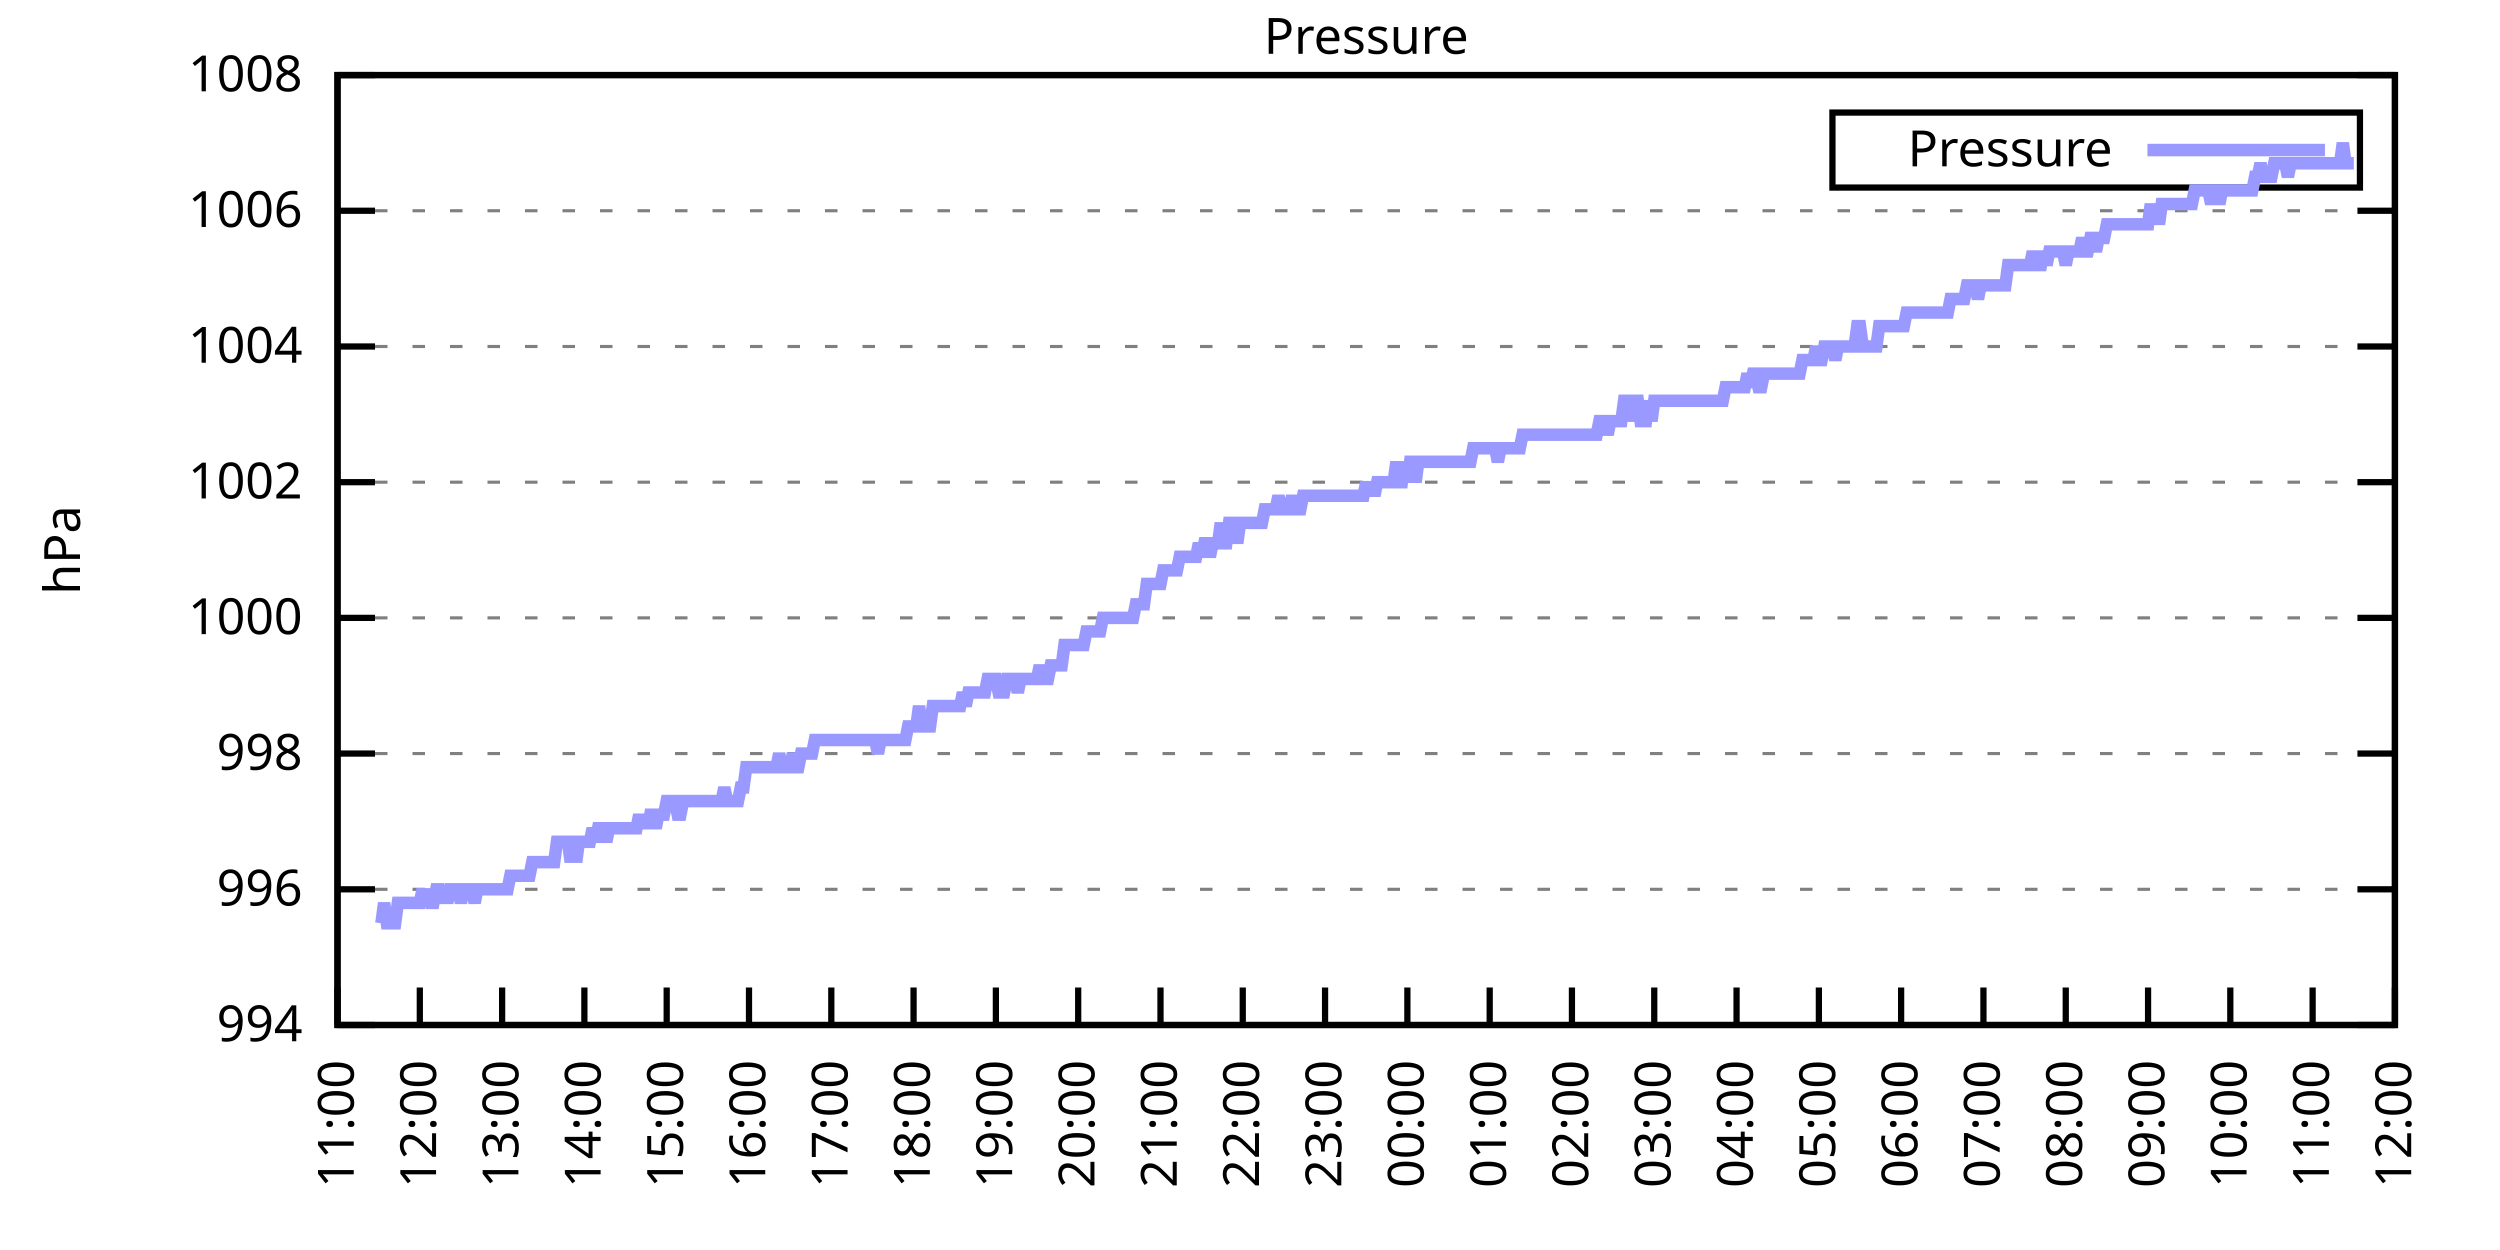
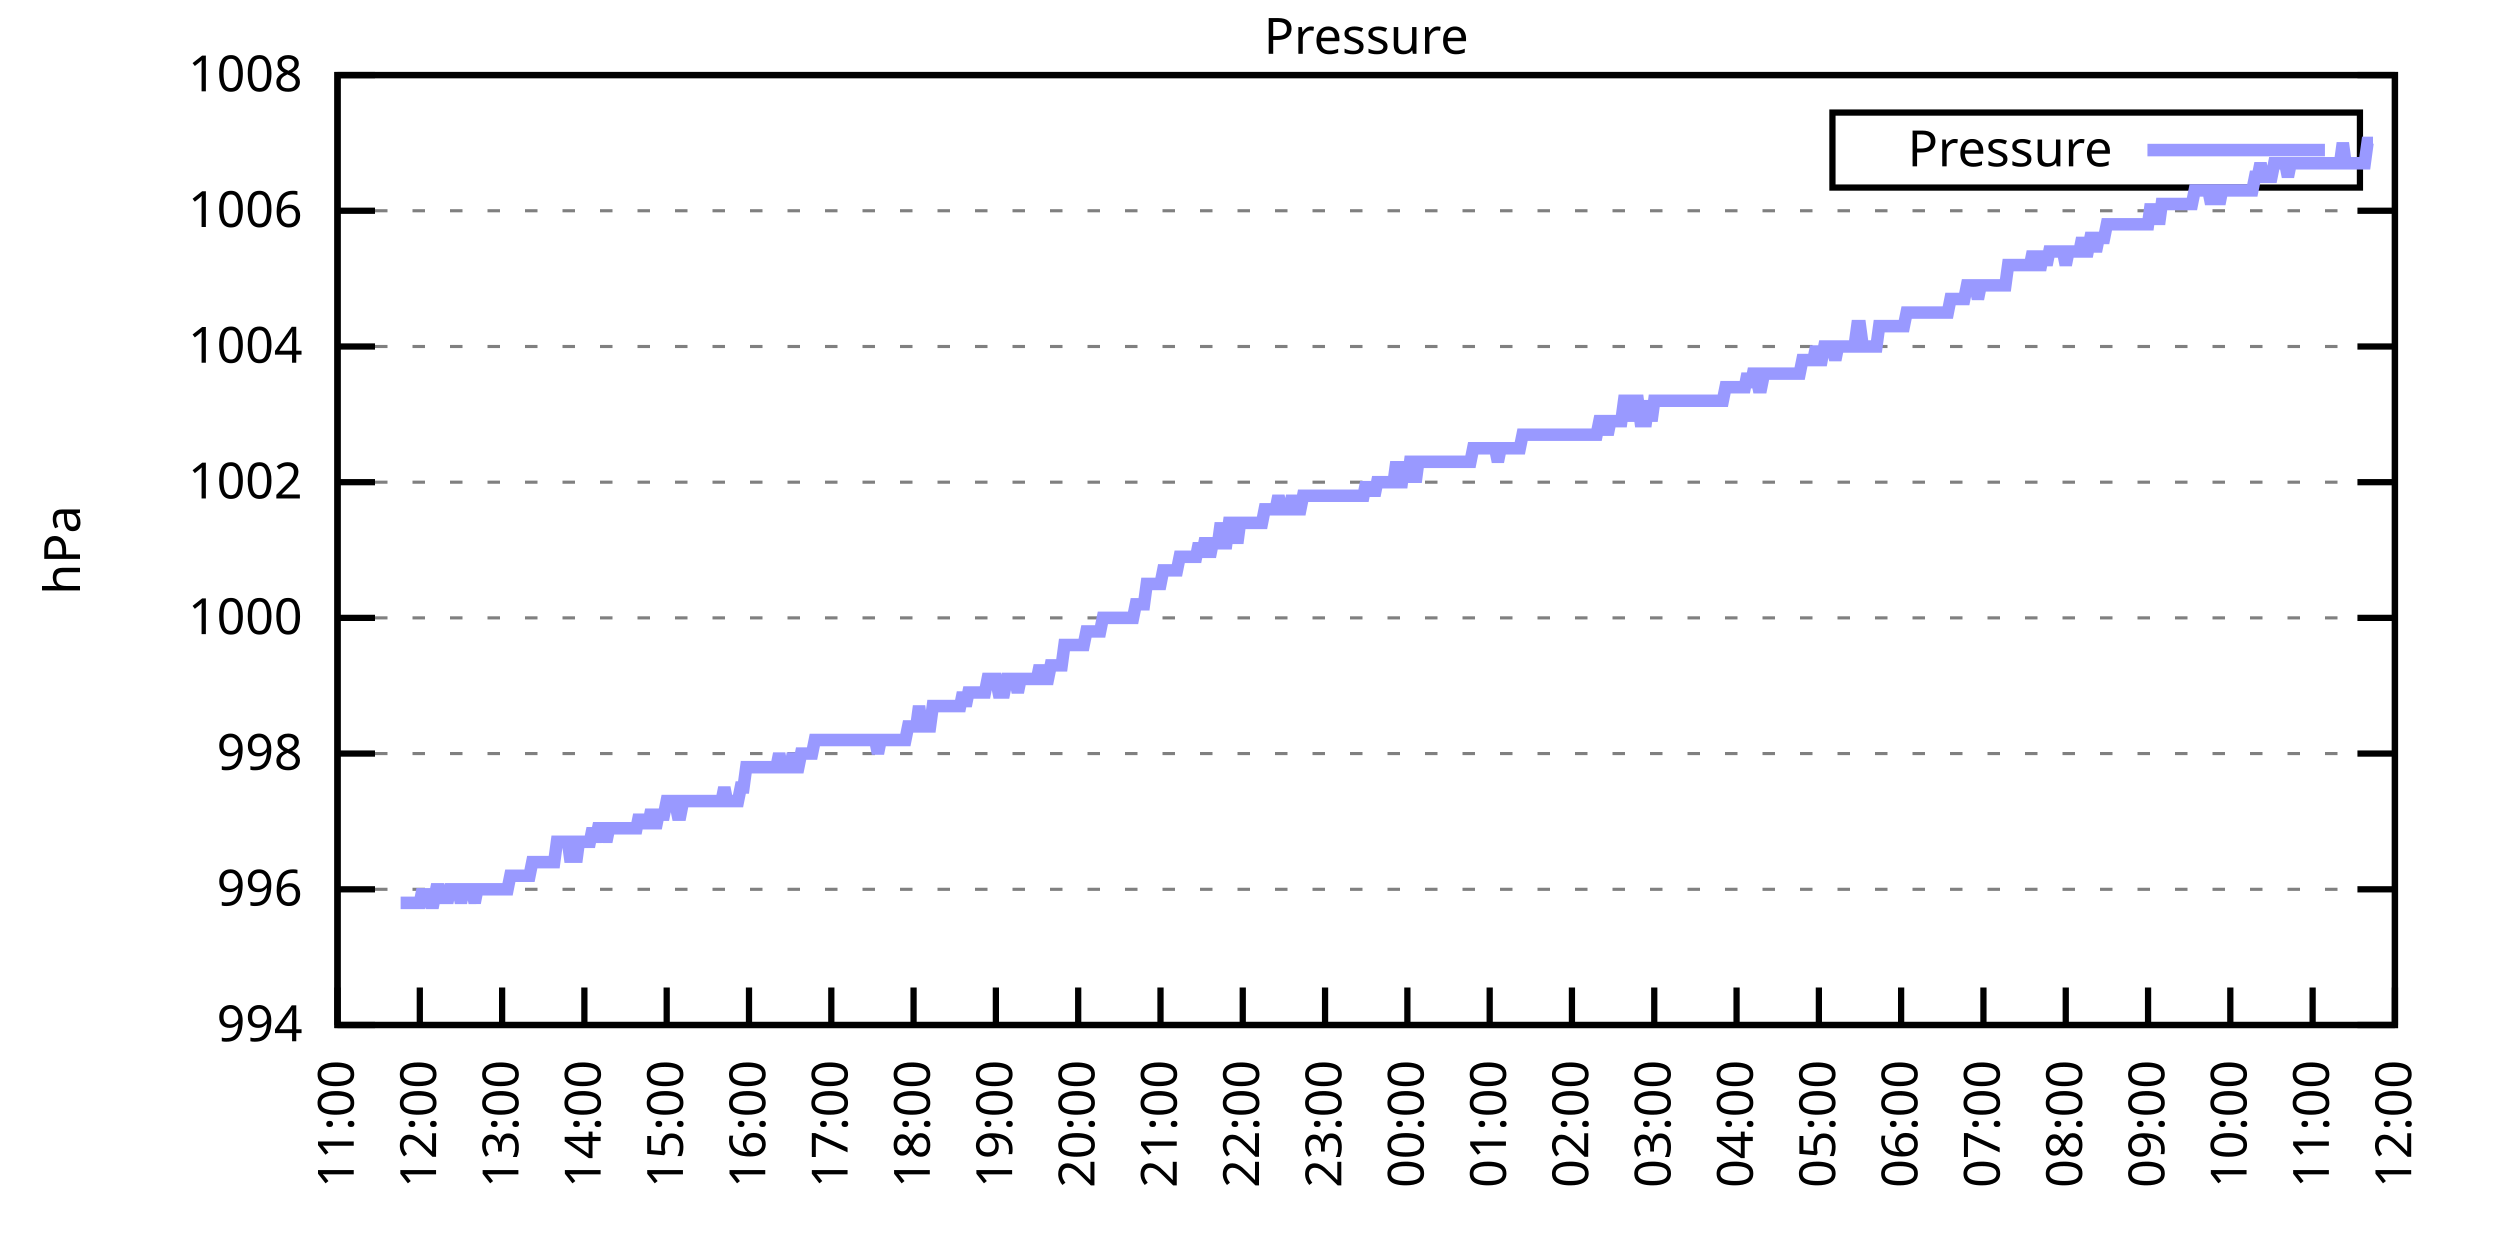
<svg xmlns="http://www.w3.org/2000/svg" xmlns:xlink="http://www.w3.org/1999/xlink" width="400" height="200" viewBox="0 0 400 200">
  <g id="gnuplot_canvas">
    <rect x="0" y="0" width="400" height="200" fill="none" />
    <defs>
      <circle id="gpDot" r="0.5" stroke-width="0.5" stroke="currentColor" />
      <path id="gpPt0" stroke-width="0.333" stroke="currentColor" d="M-1,0 h2 M0,-1 v2" />
      <path id="gpPt1" stroke-width="0.333" stroke="currentColor" d="M-1,-1 L1,1 M1,-1 L-1,1" />
      <path id="gpPt2" stroke-width="0.333" stroke="currentColor" d="M-1,0 L1,0 M0,-1 L0,1 M-1,-1 L1,1 M-1,1 L1,-1" />
      <rect id="gpPt3" stroke-width="0.333" stroke="currentColor" x="-1" y="-1" width="2" height="2" />
      <rect id="gpPt4" stroke-width="0.333" stroke="currentColor" fill="currentColor" x="-1" y="-1" width="2" height="2" />
      <circle id="gpPt5" stroke-width="0.333" stroke="currentColor" cx="0" cy="0" r="1" />
      <use xlink:href="#gpPt5" id="gpPt6" fill="currentColor" stroke="none" />
      <path id="gpPt7" stroke-width="0.333" stroke="currentColor" d="M0,-1.33 L-1.33,0.67 L1.33,0.67 z" />
      <use xlink:href="#gpPt7" id="gpPt8" fill="currentColor" stroke="none" />
      <use xlink:href="#gpPt7" id="gpPt9" stroke="currentColor" transform="rotate(180)" />
      <use xlink:href="#gpPt9" id="gpPt10" fill="currentColor" stroke="none" />
      <use xlink:href="#gpPt3" id="gpPt11" stroke="currentColor" transform="rotate(45)" />
      <use xlink:href="#gpPt11" id="gpPt12" fill="currentColor" stroke="none" />
      <path id="gpPt13" stroke-width="0.333" stroke="currentColor" d="M0,1.330 L1.265,0.411 L0.782,-1.067 L-0.782,-1.076 L-1.265,0.411 z" />
      <use xlink:href="#gpPt13" id="gpPt14" fill="currentColor" stroke="none" />
      <filter id="textbox" filterUnits="objectBoundingBox" x="0" y="0" height="1" width="1">
        <feFlood flood-color="white" flood-opacity="1" result="bgnd" />
        <feComposite in="SourceGraphic" in2="bgnd" operator="atop" />
      </filter>
      <filter id="greybox" filterUnits="objectBoundingBox" x="0" y="0" height="1" width="1">
        <feFlood flood-color="lightgrey" flood-opacity="1" result="grey" />
        <feComposite in="SourceGraphic" in2="grey" operator="atop" />
      </filter>
    </defs>
    <g fill="none" color="white" stroke="currentColor" stroke-width="1.00" stroke-linecap="butt" stroke-linejoin="miter">
</g>
    <g fill="none" color="black" stroke="currentColor" stroke-width="1.00" stroke-linecap="butt" stroke-linejoin="miter">
      <g stroke="none" shape-rendering="crispEdges">
        <polygon fill="rgb(255, 255, 255)" points="54.00,164.00 383.18,164.00 383.18,12.02 54.00,12.02 " />
      </g>
    </g>
    <g fill="none" color="black" stroke="currentColor" stroke-width="1.00" stroke-linecap="butt" stroke-linejoin="miter">
</g>
    <g fill="none" color="black" stroke="black" stroke-width="0.50" stroke-linecap="butt" stroke-linejoin="miter">
</g>
    <g fill="none" color="gray" stroke="currentColor" stroke-width="0.50" stroke-linecap="butt" stroke-linejoin="miter">
      <path stroke="gray" stroke-dasharray="2,4" class="gridline" d="M54.00,164.00 L383.19,164.00  " />
    </g>
    <g fill="none" color="gray" stroke="gray" stroke-width="1.00" stroke-linecap="butt" stroke-linejoin="miter">
</g>
    <g fill="none" color="black" stroke="currentColor" stroke-width="1.00" stroke-linecap="butt" stroke-linejoin="miter">
      <path stroke="black" d="M54.00,164.00 L60.00,164.00 M383.19,164.00 L377.19,164.00  " />
      <g transform="translate(48.40,166.60)" stroke="none" fill="black" font-family="Sans" font-size="8.00" text-anchor="end">
        <text>
          <tspan font-family="Sans"> 994</tspan>
        </text>
      </g>
    </g>
    <g fill="none" color="black" stroke="currentColor" stroke-width="1.00" stroke-linecap="butt" stroke-linejoin="miter">
</g>
    <g fill="none" color="black" stroke="black" stroke-width="0.50" stroke-linecap="butt" stroke-linejoin="miter">
</g>
    <g fill="none" color="gray" stroke="currentColor" stroke-width="0.50" stroke-linecap="butt" stroke-linejoin="miter">
      <path stroke="gray" stroke-dasharray="2,4" class="gridline" d="M54.00,142.29 L383.19,142.29  " />
    </g>
    <g fill="none" color="gray" stroke="gray" stroke-width="1.00" stroke-linecap="butt" stroke-linejoin="miter">
</g>
    <g fill="none" color="black" stroke="currentColor" stroke-width="1.00" stroke-linecap="butt" stroke-linejoin="miter">
      <path stroke="black" d="M54.00,142.29 L60.00,142.29 M383.19,142.29 L377.19,142.29  " />
      <g transform="translate(48.40,144.89)" stroke="none" fill="black" font-family="Sans" font-size="8.00" text-anchor="end">
        <text>
          <tspan font-family="Sans"> 996</tspan>
        </text>
      </g>
    </g>
    <g fill="none" color="black" stroke="currentColor" stroke-width="1.00" stroke-linecap="butt" stroke-linejoin="miter">
</g>
    <g fill="none" color="black" stroke="black" stroke-width="0.50" stroke-linecap="butt" stroke-linejoin="miter">
</g>
    <g fill="none" color="gray" stroke="currentColor" stroke-width="0.50" stroke-linecap="butt" stroke-linejoin="miter">
      <path stroke="gray" stroke-dasharray="2,4" class="gridline" d="M54.00,120.57 L383.19,120.57  " />
    </g>
    <g fill="none" color="gray" stroke="gray" stroke-width="1.00" stroke-linecap="butt" stroke-linejoin="miter">
</g>
    <g fill="none" color="black" stroke="currentColor" stroke-width="1.00" stroke-linecap="butt" stroke-linejoin="miter">
      <path stroke="black" d="M54.00,120.57 L60.00,120.57 M383.19,120.57 L377.19,120.57  " />
      <g transform="translate(48.40,123.17)" stroke="none" fill="black" font-family="Sans" font-size="8.00" text-anchor="end">
        <text>
          <tspan font-family="Sans"> 998</tspan>
        </text>
      </g>
    </g>
    <g fill="none" color="black" stroke="currentColor" stroke-width="1.00" stroke-linecap="butt" stroke-linejoin="miter">
</g>
    <g fill="none" color="black" stroke="black" stroke-width="0.50" stroke-linecap="butt" stroke-linejoin="miter">
</g>
    <g fill="none" color="gray" stroke="currentColor" stroke-width="0.50" stroke-linecap="butt" stroke-linejoin="miter">
      <path stroke="gray" stroke-dasharray="2,4" class="gridline" d="M54.00,98.86 L383.19,98.86  " />
    </g>
    <g fill="none" color="gray" stroke="gray" stroke-width="1.00" stroke-linecap="butt" stroke-linejoin="miter">
</g>
    <g fill="none" color="black" stroke="currentColor" stroke-width="1.00" stroke-linecap="butt" stroke-linejoin="miter">
      <path stroke="black" d="M54.00,98.86 L60.00,98.86 M383.19,98.86 L377.19,98.86  " />
      <g transform="translate(48.40,101.46)" stroke="none" fill="black" font-family="Sans" font-size="8.00" text-anchor="end">
        <text>
          <tspan font-family="Sans"> 1000</tspan>
        </text>
      </g>
    </g>
    <g fill="none" color="black" stroke="currentColor" stroke-width="1.00" stroke-linecap="butt" stroke-linejoin="miter">
</g>
    <g fill="none" color="black" stroke="black" stroke-width="0.50" stroke-linecap="butt" stroke-linejoin="miter">
</g>
    <g fill="none" color="gray" stroke="currentColor" stroke-width="0.50" stroke-linecap="butt" stroke-linejoin="miter">
      <path stroke="gray" stroke-dasharray="2,4" class="gridline" d="M54.00,77.15 L383.19,77.15  " />
    </g>
    <g fill="none" color="gray" stroke="gray" stroke-width="1.00" stroke-linecap="butt" stroke-linejoin="miter">
</g>
    <g fill="none" color="black" stroke="currentColor" stroke-width="1.00" stroke-linecap="butt" stroke-linejoin="miter">
      <path stroke="black" d="M54.00,77.15 L60.00,77.15 M383.19,77.15 L377.19,77.15  " />
      <g transform="translate(48.40,79.75)" stroke="none" fill="black" font-family="Sans" font-size="8.00" text-anchor="end">
        <text>
          <tspan font-family="Sans"> 1002</tspan>
        </text>
      </g>
    </g>
    <g fill="none" color="black" stroke="currentColor" stroke-width="1.00" stroke-linecap="butt" stroke-linejoin="miter">
</g>
    <g fill="none" color="black" stroke="black" stroke-width="0.50" stroke-linecap="butt" stroke-linejoin="miter">
</g>
    <g fill="none" color="gray" stroke="currentColor" stroke-width="0.50" stroke-linecap="butt" stroke-linejoin="miter">
      <path stroke="gray" stroke-dasharray="2,4" class="gridline" d="M54.00,55.44 L383.19,55.44  " />
    </g>
    <g fill="none" color="gray" stroke="gray" stroke-width="1.00" stroke-linecap="butt" stroke-linejoin="miter">
</g>
    <g fill="none" color="black" stroke="currentColor" stroke-width="1.00" stroke-linecap="butt" stroke-linejoin="miter">
      <path stroke="black" d="M54.00,55.44 L60.00,55.44 M383.19,55.44 L377.19,55.44  " />
      <g transform="translate(48.40,58.04)" stroke="none" fill="black" font-family="Sans" font-size="8.00" text-anchor="end">
        <text>
          <tspan font-family="Sans"> 1004</tspan>
        </text>
      </g>
    </g>
    <g fill="none" color="black" stroke="currentColor" stroke-width="1.00" stroke-linecap="butt" stroke-linejoin="miter">
</g>
    <g fill="none" color="black" stroke="black" stroke-width="0.50" stroke-linecap="butt" stroke-linejoin="miter">
</g>
    <g fill="none" color="gray" stroke="currentColor" stroke-width="0.50" stroke-linecap="butt" stroke-linejoin="miter">
      <path stroke="gray" stroke-dasharray="2,4" class="gridline" d="M54.00,33.72 L383.19,33.72  " />
    </g>
    <g fill="none" color="gray" stroke="gray" stroke-width="1.00" stroke-linecap="butt" stroke-linejoin="miter">
</g>
    <g fill="none" color="black" stroke="currentColor" stroke-width="1.00" stroke-linecap="butt" stroke-linejoin="miter">
      <path stroke="black" d="M54.00,33.72 L60.00,33.72 M383.19,33.72 L377.19,33.72  " />
      <g transform="translate(48.40,36.32)" stroke="none" fill="black" font-family="Sans" font-size="8.00" text-anchor="end">
        <text>
          <tspan font-family="Sans"> 1006</tspan>
        </text>
      </g>
    </g>
    <g fill="none" color="black" stroke="currentColor" stroke-width="1.00" stroke-linecap="butt" stroke-linejoin="miter">
</g>
    <g fill="none" color="black" stroke="black" stroke-width="0.50" stroke-linecap="butt" stroke-linejoin="miter">
</g>
    <g fill="none" color="gray" stroke="currentColor" stroke-width="0.50" stroke-linecap="butt" stroke-linejoin="miter">
      <path stroke="gray" stroke-dasharray="2,4" class="gridline" d="M54.00,12.01 L383.19,12.01  " />
    </g>
    <g fill="none" color="gray" stroke="gray" stroke-width="1.00" stroke-linecap="butt" stroke-linejoin="miter">
</g>
    <g fill="none" color="black" stroke="currentColor" stroke-width="1.00" stroke-linecap="butt" stroke-linejoin="miter">
      <path stroke="black" d="M54.00,12.01 L60.00,12.01 M383.19,12.01 L377.19,12.01  " />
      <g transform="translate(48.40,14.61)" stroke="none" fill="black" font-family="Sans" font-size="8.00" text-anchor="end">
        <text>
          <tspan font-family="Sans"> 1008</tspan>
        </text>
      </g>
    </g>
    <g fill="none" color="black" stroke="currentColor" stroke-width="1.00" stroke-linecap="butt" stroke-linejoin="miter">
      <path stroke="black" d="M54.00,164.00 L54.00,158.00  " />
      <g transform="translate(56.60,169.60) rotate(270.00)" stroke="none" fill="black" font-family="Sans" font-size="8.00" text-anchor="end">
        <text>
          <tspan font-family="Sans">11:00</tspan>
        </text>
      </g>
    </g>
    <g fill="none" color="black" stroke="currentColor" stroke-width="1.00" stroke-linecap="butt" stroke-linejoin="miter">
      <path stroke="black" d="M67.17,164.00 L67.17,158.00  " />
      <g transform="translate(69.77,169.60) rotate(270.00)" stroke="none" fill="black" font-family="Sans" font-size="8.00" text-anchor="end">
        <text>
          <tspan font-family="Sans">12:00</tspan>
        </text>
      </g>
    </g>
    <g fill="none" color="black" stroke="currentColor" stroke-width="1.00" stroke-linecap="butt" stroke-linejoin="miter">
      <path stroke="black" d="M80.34,164.00 L80.34,158.00  " />
      <g transform="translate(82.94,169.60) rotate(270.00)" stroke="none" fill="black" font-family="Sans" font-size="8.00" text-anchor="end">
        <text>
          <tspan font-family="Sans">13:00</tspan>
        </text>
      </g>
    </g>
    <g fill="none" color="black" stroke="currentColor" stroke-width="1.00" stroke-linecap="butt" stroke-linejoin="miter">
      <path stroke="black" d="M93.50,164.00 L93.50,158.00  " />
      <g transform="translate(96.10,169.60) rotate(270.00)" stroke="none" fill="black" font-family="Sans" font-size="8.00" text-anchor="end">
        <text>
          <tspan font-family="Sans">14:00</tspan>
        </text>
      </g>
    </g>
    <g fill="none" color="black" stroke="currentColor" stroke-width="1.00" stroke-linecap="butt" stroke-linejoin="miter">
      <path stroke="black" d="M106.67,164.00 L106.67,158.00  " />
      <g transform="translate(109.27,169.60) rotate(270.00)" stroke="none" fill="black" font-family="Sans" font-size="8.00" text-anchor="end">
        <text>
          <tspan font-family="Sans">15:00</tspan>
        </text>
      </g>
    </g>
    <g fill="none" color="black" stroke="currentColor" stroke-width="1.00" stroke-linecap="butt" stroke-linejoin="miter">
      <path stroke="black" d="M119.84,164.00 L119.84,158.00  " />
      <g transform="translate(122.44,169.60) rotate(270.00)" stroke="none" fill="black" font-family="Sans" font-size="8.00" text-anchor="end">
        <text>
          <tspan font-family="Sans">16:00</tspan>
        </text>
      </g>
    </g>
    <g fill="none" color="black" stroke="currentColor" stroke-width="1.00" stroke-linecap="butt" stroke-linejoin="miter">
      <path stroke="black" d="M133.01,164.00 L133.01,158.00  " />
      <g transform="translate(135.61,169.60) rotate(270.00)" stroke="none" fill="black" font-family="Sans" font-size="8.00" text-anchor="end">
        <text>
          <tspan font-family="Sans">17:00</tspan>
        </text>
      </g>
    </g>
    <g fill="none" color="black" stroke="currentColor" stroke-width="1.00" stroke-linecap="butt" stroke-linejoin="miter">
      <path stroke="black" d="M146.17,164.00 L146.17,158.00  " />
      <g transform="translate(148.77,169.60) rotate(270.00)" stroke="none" fill="black" font-family="Sans" font-size="8.00" text-anchor="end">
        <text>
          <tspan font-family="Sans">18:00</tspan>
        </text>
      </g>
    </g>
    <g fill="none" color="black" stroke="currentColor" stroke-width="1.00" stroke-linecap="butt" stroke-linejoin="miter">
      <path stroke="black" d="M159.34,164.00 L159.34,158.00  " />
      <g transform="translate(161.94,169.60) rotate(270.00)" stroke="none" fill="black" font-family="Sans" font-size="8.00" text-anchor="end">
        <text>
          <tspan font-family="Sans">19:00</tspan>
        </text>
      </g>
    </g>
    <g fill="none" color="black" stroke="currentColor" stroke-width="1.00" stroke-linecap="butt" stroke-linejoin="miter">
      <path stroke="black" d="M172.51,164.00 L172.51,158.00  " />
      <g transform="translate(175.11,169.60) rotate(270.00)" stroke="none" fill="black" font-family="Sans" font-size="8.00" text-anchor="end">
        <text>
          <tspan font-family="Sans">20:00</tspan>
        </text>
      </g>
    </g>
    <g fill="none" color="black" stroke="currentColor" stroke-width="1.00" stroke-linecap="butt" stroke-linejoin="miter">
      <path stroke="black" d="M185.68,164.00 L185.68,158.00  " />
      <g transform="translate(188.28,169.60) rotate(270.00)" stroke="none" fill="black" font-family="Sans" font-size="8.00" text-anchor="end">
        <text>
          <tspan font-family="Sans">21:00</tspan>
        </text>
      </g>
    </g>
    <g fill="none" color="black" stroke="currentColor" stroke-width="1.00" stroke-linecap="butt" stroke-linejoin="miter">
      <path stroke="black" d="M198.84,164.00 L198.84,158.00  " />
      <g transform="translate(201.44,169.60) rotate(270.00)" stroke="none" fill="black" font-family="Sans" font-size="8.00" text-anchor="end">
        <text>
          <tspan font-family="Sans">22:00</tspan>
        </text>
      </g>
    </g>
    <g fill="none" color="black" stroke="currentColor" stroke-width="1.00" stroke-linecap="butt" stroke-linejoin="miter">
      <path stroke="black" d="M212.01,164.00 L212.01,158.00  " />
      <g transform="translate(214.61,169.60) rotate(270.00)" stroke="none" fill="black" font-family="Sans" font-size="8.00" text-anchor="end">
        <text>
          <tspan font-family="Sans">23:00</tspan>
        </text>
      </g>
    </g>
    <g fill="none" color="black" stroke="currentColor" stroke-width="1.00" stroke-linecap="butt" stroke-linejoin="miter">
      <path stroke="black" d="M225.18,164.00 L225.18,158.00  " />
      <g transform="translate(227.78,169.60) rotate(270.00)" stroke="none" fill="black" font-family="Sans" font-size="8.00" text-anchor="end">
        <text>
          <tspan font-family="Sans">00:00</tspan>
        </text>
      </g>
    </g>
    <g fill="none" color="black" stroke="currentColor" stroke-width="1.00" stroke-linecap="butt" stroke-linejoin="miter">
      <path stroke="black" d="M238.35,164.00 L238.35,158.00  " />
      <g transform="translate(240.95,169.60) rotate(270.00)" stroke="none" fill="black" font-family="Sans" font-size="8.00" text-anchor="end">
        <text>
          <tspan font-family="Sans">01:00</tspan>
        </text>
      </g>
    </g>
    <g fill="none" color="black" stroke="currentColor" stroke-width="1.00" stroke-linecap="butt" stroke-linejoin="miter">
      <path stroke="black" d="M251.51,164.00 L251.51,158.00  " />
      <g transform="translate(254.11,169.60) rotate(270.00)" stroke="none" fill="black" font-family="Sans" font-size="8.00" text-anchor="end">
        <text>
          <tspan font-family="Sans">02:00</tspan>
        </text>
      </g>
    </g>
    <g fill="none" color="black" stroke="currentColor" stroke-width="1.00" stroke-linecap="butt" stroke-linejoin="miter">
      <path stroke="black" d="M264.68,164.00 L264.68,158.00  " />
      <g transform="translate(267.28,169.60) rotate(270.00)" stroke="none" fill="black" font-family="Sans" font-size="8.00" text-anchor="end">
        <text>
          <tspan font-family="Sans">03:00</tspan>
        </text>
      </g>
    </g>
    <g fill="none" color="black" stroke="currentColor" stroke-width="1.00" stroke-linecap="butt" stroke-linejoin="miter">
      <path stroke="black" d="M277.85,164.00 L277.85,158.00  " />
      <g transform="translate(280.45,169.60) rotate(270.00)" stroke="none" fill="black" font-family="Sans" font-size="8.00" text-anchor="end">
        <text>
          <tspan font-family="Sans">04:00</tspan>
        </text>
      </g>
    </g>
    <g fill="none" color="black" stroke="currentColor" stroke-width="1.00" stroke-linecap="butt" stroke-linejoin="miter">
      <path stroke="black" d="M291.02,164.00 L291.02,158.00  " />
      <g transform="translate(293.62,169.60) rotate(270.00)" stroke="none" fill="black" font-family="Sans" font-size="8.00" text-anchor="end">
        <text>
          <tspan font-family="Sans">05:00</tspan>
        </text>
      </g>
    </g>
    <g fill="none" color="black" stroke="currentColor" stroke-width="1.00" stroke-linecap="butt" stroke-linejoin="miter">
      <path stroke="black" d="M304.18,164.00 L304.18,158.00  " />
      <g transform="translate(306.78,169.60) rotate(270.00)" stroke="none" fill="black" font-family="Sans" font-size="8.00" text-anchor="end">
        <text>
          <tspan font-family="Sans">06:00</tspan>
        </text>
      </g>
    </g>
    <g fill="none" color="black" stroke="currentColor" stroke-width="1.00" stroke-linecap="butt" stroke-linejoin="miter">
      <path stroke="black" d="M317.35,164.00 L317.35,158.00  " />
      <g transform="translate(319.95,169.60) rotate(270.00)" stroke="none" fill="black" font-family="Sans" font-size="8.00" text-anchor="end">
        <text>
          <tspan font-family="Sans">07:00</tspan>
        </text>
      </g>
    </g>
    <g fill="none" color="black" stroke="currentColor" stroke-width="1.00" stroke-linecap="butt" stroke-linejoin="miter">
      <path stroke="black" d="M330.52,164.00 L330.52,158.00  " />
      <g transform="translate(333.12,169.60) rotate(270.00)" stroke="none" fill="black" font-family="Sans" font-size="8.00" text-anchor="end">
        <text>
          <tspan font-family="Sans">08:00</tspan>
        </text>
      </g>
    </g>
    <g fill="none" color="black" stroke="currentColor" stroke-width="1.00" stroke-linecap="butt" stroke-linejoin="miter">
      <path stroke="black" d="M343.69,164.00 L343.69,158.00  " />
      <g transform="translate(346.29,169.60) rotate(270.00)" stroke="none" fill="black" font-family="Sans" font-size="8.00" text-anchor="end">
        <text>
          <tspan font-family="Sans">09:00</tspan>
        </text>
      </g>
    </g>
    <g fill="none" color="black" stroke="currentColor" stroke-width="1.00" stroke-linecap="butt" stroke-linejoin="miter">
      <path stroke="black" d="M356.85,164.00 L356.85,158.00  " />
      <g transform="translate(359.45,169.60) rotate(270.00)" stroke="none" fill="black" font-family="Sans" font-size="8.00" text-anchor="end">
        <text>
          <tspan font-family="Sans">10:00</tspan>
        </text>
      </g>
    </g>
    <g fill="none" color="black" stroke="currentColor" stroke-width="1.00" stroke-linecap="butt" stroke-linejoin="miter">
      <path stroke="black" d="M370.02,164.00 L370.02,158.00  " />
      <g transform="translate(372.62,169.60) rotate(270.00)" stroke="none" fill="black" font-family="Sans" font-size="8.00" text-anchor="end">
        <text>
          <tspan font-family="Sans">11:00</tspan>
        </text>
      </g>
    </g>
    <g fill="none" color="black" stroke="currentColor" stroke-width="1.00" stroke-linecap="butt" stroke-linejoin="miter">
      <path stroke="black" d="M383.19,164.00 L383.19,158.00  " />
      <g transform="translate(385.79,169.60) rotate(270.00)" stroke="none" fill="black" font-family="Sans" font-size="8.00" text-anchor="end">
        <text>
          <tspan font-family="Sans">12:00</tspan>
        </text>
      </g>
    </g>
    <g fill="none" color="black" stroke="currentColor" stroke-width="1.00" stroke-linecap="butt" stroke-linejoin="miter">
</g>
    <g fill="none" color="black" stroke="currentColor" stroke-width="1.00" stroke-linecap="butt" stroke-linejoin="miter">
      <path stroke="black" d="M54.00,12.01 L54.00,164.00 L383.19,164.00 L383.19,12.01 L54.00,12.01 Z  " />
    </g>
    <g fill="none" color="black" stroke="currentColor" stroke-width="1.00" stroke-linecap="butt" stroke-linejoin="miter">
</g>
    <g fill="none" color="black" stroke="currentColor" stroke-width="1.00" stroke-linecap="butt" stroke-linejoin="miter">
      <path stroke="black" d="M293.19,30.01 L293.19,18.01 L377.59,18.01 L377.59,30.01 L293.19,30.01 Z  " />
    </g>
    <g id="Pressure_plot_1">
      <g fill="none" color="white" stroke="black" stroke-width="2.00" stroke-linecap="butt" stroke-linejoin="miter">
</g>
      <g fill="none" color="black" stroke="currentColor" stroke-width="2.00" stroke-linecap="butt" stroke-linejoin="miter">
        <g transform="translate(337.99,26.61)" stroke="none" fill="black" font-family="Sans" font-size="8.00" text-anchor="end">
          <text>
            <tspan font-family="Sans">Pressure</tspan>
          </text>
        </g>
      </g>
      <g fill="none" color="black" stroke="currentColor" stroke-width="2.00" stroke-linecap="butt" stroke-linejoin="miter">
-         <path stroke="rgb(153, 153, 255)" d="M343.59,24.01 L371.99,24.01 M61.02,147.72 L61.46,144.46 L61.90,147.72 L62.34,147.72 L62.78,147.72 L63.22,147.72   L63.66,144.46 L64.10,144.46 L64.53,144.46 L64.97,144.46 L65.41,144.46 L65.85,144.46 L66.29,144.46 L66.73,144.46   L67.17,144.46 L67.61,142.29 L68.05,144.46 L68.48,142.29 L68.92,144.46 L69.36,144.46 L69.80,142.29 L70.24,142.29   L70.68,144.46 L71.12,142.29 L71.56,144.46 L72.00,142.29 L72.43,142.29 L72.87,142.29 L73.31,142.29 L73.75,144.46   L74.19,142.29 L74.63,142.29 L75.07,142.29 L75.51,142.29 L75.95,144.46 L76.38,142.29 L76.82,142.29 L77.26,142.29   L77.70,142.29 L78.14,142.29 L78.58,142.29 L79.02,142.29 L79.46,142.29 L79.90,142.29 L80.34,142.29 L80.77,142.29   L81.21,142.29 L81.65,140.12 L82.09,140.12 L82.53,140.12 L82.97,140.12 L83.41,140.12 L83.85,140.12 L84.29,140.12   L84.72,140.12 L85.16,137.94 L85.60,137.94 L86.04,137.94 L86.48,137.94 L86.92,137.94 L87.36,137.94 L87.80,137.94   L88.24,137.94 L88.67,137.94 L89.11,134.69 L89.55,134.69 L89.99,134.69 L90.43,134.69 L90.87,134.69 L91.31,137.94   L91.75,134.69 L92.19,137.94 L92.62,134.69 L93.06,134.69 L93.50,134.69 L93.94,134.69 L94.38,134.69 L94.82,132.52   L95.26,134.69 L95.70,132.52 L96.14,132.52 L96.58,132.52 L97.01,134.69 L97.45,132.52 L97.89,132.52 L98.33,132.52   L98.77,132.52 L99.21,132.52 L99.65,132.52 L100.09,132.52 L100.53,132.52 L100.96,132.52 L101.40,132.52 L101.84,132.52   L102.28,130.35 L102.72,132.52 L103.16,130.35 L103.60,132.52 L104.04,130.35 L104.48,130.35 L104.91,132.52 L105.35,130.35   L105.79,130.35 L106.23,130.35 L106.67,128.17 L107.11,128.17 L107.55,128.17 L107.99,128.17 L108.43,130.35 L108.87,130.35   L109.30,128.17 L109.74,128.17 L110.18,128.17 L110.62,128.17 L111.06,128.17 L111.50,128.17 L111.94,128.17 L112.38,128.17   L112.82,128.17 L113.25,128.17 L113.69,128.17 L114.13,128.17 L114.57,128.17 L115.01,128.17 L115.45,128.17 L115.89,126.00   L116.33,128.17 L116.77,128.17 L117.20,128.17 L117.64,128.17 L118.08,128.17 L118.52,126.00 L118.96,126.00 L119.40,122.75   L119.84,122.75 L120.28,122.75 L120.72,122.75 L121.15,122.75 L121.59,122.75 L122.03,122.75 L122.47,122.75 L122.91,122.75   L123.35,122.75 L123.79,122.75 L124.23,122.75 L124.67,120.57 L125.11,122.75 L125.54,122.75 L125.98,122.75 L126.42,122.75   L126.86,120.57 L127.30,122.75 L127.74,122.75 L128.18,120.57 L128.62,120.57 L129.06,120.57 L129.49,120.57 L129.93,120.57   L130.37,118.40 L130.81,118.40 L131.25,118.40 L131.69,118.40 L132.13,118.40 L132.57,118.40 L133.01,118.40 L133.44,118.40   L133.88,118.40 L134.32,118.40 L134.76,118.40 L135.20,118.40 L135.64,118.40 L136.08,118.40 L136.52,118.40 L136.96,118.40   L137.39,118.40 L137.83,118.40 L138.27,118.40 L138.71,118.40 L139.15,118.40 L139.59,118.40 L140.03,118.40 L140.47,120.57   L140.91,118.40 L141.35,118.40 L141.78,118.40 L142.22,118.40 L142.66,118.40 L143.10,118.40 L143.54,118.40 L143.98,118.40   L144.42,118.40 L144.86,118.40 L145.30,116.23 L145.73,116.23 L146.17,116.23 L146.61,116.23 L147.05,112.97 L147.49,116.23   L147.93,116.23 L148.37,116.23 L148.81,116.23 L149.25,112.97 L149.68,112.97 L150.12,112.97 L150.56,112.97 L151.00,112.97   L151.44,112.97 L151.88,112.97 L152.32,112.97 L152.76,112.97 L153.20,112.97 L153.63,112.97 L154.07,110.80 L154.51,112.97   L154.95,110.80 L155.39,110.80 L155.83,110.80 L156.27,110.80 L156.71,110.80 L157.15,110.80 L157.59,110.80 L158.02,108.63   L158.46,108.63 L158.90,108.63 L159.34,108.63 L159.78,110.80 L160.22,110.80 L160.66,110.80 L161.10,108.63 L161.54,108.63   L161.97,108.63 L162.41,108.63 L162.85,110.80 L163.29,108.63 L163.73,108.63 L164.17,108.63 L164.61,108.63 L165.05,108.63   L165.49,108.63 L165.92,108.63 L166.36,106.46 L166.80,108.63 L167.24,108.63 L167.68,108.63 L168.12,106.46 L168.56,106.46   L169.00,106.46 L169.44,106.46 L169.87,106.46 L170.31,103.20 L170.75,103.20 L171.19,103.20 L171.63,103.20 L172.07,103.20   L172.51,103.20 L172.95,103.20 L173.39,103.20 L173.83,101.03 L174.26,101.03 L174.70,101.03 L175.14,101.03 L175.58,101.03   L176.02,101.03 L176.46,98.86 L176.90,98.86 L177.34,98.86 L177.78,98.86 L178.21,98.86 L178.65,98.86 L179.09,98.86   L179.53,98.86 L179.97,98.86 L180.41,98.86 L180.85,98.86 L181.29,98.86 L181.73,96.69 L182.16,96.69 L182.60,96.69   L183.04,96.69 L183.48,93.43 L183.92,93.43 L184.36,93.43 L184.80,93.43 L185.24,93.43 L185.68,93.43 L186.11,91.26   L186.55,91.26 L186.99,91.26 L187.43,91.26 L187.87,91.26 L188.31,91.26 L188.75,89.09 L189.19,89.09 L189.63,89.09   L190.07,89.09 L190.50,89.09 L190.94,89.09 L191.38,89.09 L191.82,86.92 L192.26,89.09 L192.70,86.92 L193.14,86.92   L193.58,89.09 L194.02,86.92 L194.45,86.92 L194.89,86.92 L195.33,83.66 L195.77,86.92 L196.21,86.92 L196.65,83.66   L197.09,83.66 L197.53,83.66 L197.97,86.92 L198.40,83.66 L198.84,83.66 L199.28,83.66 L199.72,83.66 L200.16,83.66   L200.60,83.66 L201.04,83.66 L201.48,83.66 L201.92,83.66 L202.35,81.49 L202.79,81.49 L203.23,81.49 L203.67,81.49   L204.11,81.49 L204.55,79.32 L204.99,81.49 L205.43,81.49 L205.87,81.49 L206.31,81.49 L206.74,79.32 L207.18,81.49   L207.62,81.49 L208.06,81.49 L208.50,79.32 L208.94,79.32 L209.38,79.32 L209.82,79.32 L210.26,79.32 L210.69,79.32   L211.13,79.32 L211.57,79.32 L212.01,79.32 L212.45,79.32 L212.89,79.32 L213.33,79.32 L213.77,79.32 L214.21,79.32   L214.64,79.32 L215.08,79.32 L215.52,79.32 L215.96,79.32 L216.40,79.32 L216.84,79.32 L217.28,79.32 L217.72,79.32   L218.16,79.32 L218.60,77.15 L219.03,79.32 L219.47,77.15 L219.91,79.32 L220.35,77.15 L220.79,77.15 L221.23,77.15   L221.67,77.15 L222.11,77.15 L222.55,77.15 L222.98,77.15 L223.42,73.89 L223.86,77.15 L224.30,77.15 L224.74,73.89   L225.18,77.15 L225.62,73.89 L226.06,73.89 L226.50,77.15 L226.93,73.89 L227.37,73.89 L227.81,73.89 L228.25,73.89   L228.69,73.89 L229.13,73.89 L229.57,73.89 L230.01,73.89 L230.45,73.89 L230.88,73.89 L231.32,73.89 L231.76,73.89   L232.20,73.89 L232.64,73.89 L233.08,73.89 L233.52,73.89 L233.96,73.89 L234.40,73.89 L234.84,73.89 L235.27,73.89   L235.71,71.72 L236.15,71.72 L236.59,71.72 L237.03,71.72 L237.47,71.72 L237.91,71.72 L238.35,71.72 L238.79,71.72   L239.22,71.72 L239.66,73.89 L240.10,71.72 L240.54,71.72 L240.98,71.72 L241.42,71.72 L241.86,71.72 L242.30,71.72   L242.74,71.72 L243.17,71.72 L243.61,69.55 L244.05,69.55 L244.49,69.55 L244.93,69.55 L245.37,69.55 L245.81,69.55   L246.25,69.55 L246.69,69.55 L247.12,69.55 L247.56,69.55 L248.00,69.55 L248.44,69.55 L248.88,69.55 L249.32,69.55   L249.76,69.55 L250.20,69.55 L250.64,69.55 L251.08,69.55 L251.51,69.55 L251.95,69.55 L252.39,69.55 L252.83,69.55   L253.27,69.55 L253.71,69.55 L254.15,69.55 L254.59,69.55 L255.03,69.55 L255.46,69.55 L255.90,67.38 L256.34,67.38   L256.78,67.38 L257.22,69.55 L257.66,67.38 L258.10,67.38 L258.54,67.38 L258.98,67.38 L259.41,67.38 L259.85,64.12   L260.29,64.12 L260.73,64.12 L261.17,67.38 L261.61,64.12 L262.05,64.12 L262.49,67.38 L262.93,67.38 L263.36,67.38   L263.80,64.12 L264.24,67.38 L264.68,64.12 L265.12,64.12 L265.56,64.12 L266.00,64.12 L266.44,64.12 L266.88,64.12   L267.32,64.12 L267.75,64.12 L268.19,64.12 L268.63,64.12 L269.07,64.12 L269.51,64.12 L269.95,64.12 L270.39,64.12   L270.83,64.12 L271.27,64.12 L271.70,64.12 L272.14,64.12 L272.58,64.12 L273.02,64.12 L273.46,64.12 L273.90,64.12   L274.34,64.12 L274.78,64.12 L275.22,64.12 L275.65,64.12 L276.09,61.95 L276.53,61.95 L276.97,61.95 L277.41,61.95   L277.85,61.95 L278.29,61.95 L278.73,61.95 L279.17,61.95 L279.60,59.78 L280.04,61.95 L280.48,59.78 L280.92,59.78   L281.36,61.95 L281.80,61.95 L282.24,59.78 L282.68,59.78 L283.12,59.78 L283.56,59.78 L283.99,59.78 L284.43,59.78   L284.87,59.78 L285.31,59.78 L285.75,59.78 L286.19,59.78 L286.63,59.78 L287.07,59.78 L287.51,59.78 L287.94,59.78   L288.38,57.61 L288.82,57.61 L289.26,57.61 L289.70,57.61 L290.14,57.61 L290.58,55.44 L291.02,57.61 L291.46,57.61   L291.89,55.44 L292.33,55.44 L292.77,55.44 L293.21,55.44 L293.65,57.61 L294.09,55.44 L294.53,55.44 L294.97,55.44   L295.41,55.44 L295.84,55.44 L296.28,55.44 L296.72,55.44 L297.16,52.18 L297.60,52.18 L298.04,55.44 L298.48,55.44   L298.92,55.44 L299.36,55.44 L299.80,55.44 L300.23,55.44 L300.67,52.18 L301.11,52.18 L301.55,52.18 L301.99,52.18   L302.43,52.18 L302.87,52.18 L303.31,52.18 L303.75,52.18 L304.18,52.18 L304.62,52.18 L305.06,50.01 L305.50,50.01   L305.94,50.01 L306.38,50.01 L306.82,50.01 L307.26,50.01 L307.70,50.01 L308.13,50.01 L308.57,50.01 L309.01,50.01   L309.45,50.01 L309.89,50.01 L310.33,50.01 L310.77,50.01 L311.21,50.01 L311.65,50.01 L312.08,47.84 L312.52,47.84   L312.96,47.84 L313.40,47.84 L313.84,47.84 L314.28,47.84 L314.72,45.66 L315.16,45.66 L315.60,45.66 L316.04,45.66   L316.47,47.84 L316.91,45.66 L317.35,45.66 L317.79,45.66 L318.23,45.66 L318.67,45.66 L319.11,45.66 L319.55,45.66   L319.99,45.66 L320.42,45.66 L320.86,45.66 L321.30,42.41 L321.74,42.41 L322.18,42.41 L322.62,42.41 L323.06,42.41   L323.50,42.41 L323.94,42.41 L324.37,42.41 L324.81,42.41 L325.25,40.24 L325.69,42.41 L326.13,42.41 L326.57,42.41   L327.01,40.24 L327.45,42.41 L327.89,40.24 L328.33,40.24 L328.76,40.24 L329.20,40.24 L329.64,40.24 L330.08,40.24   L330.52,42.41 L330.96,40.24 L331.40,40.24 L331.84,40.24 L332.28,40.24 L332.71,40.24 L333.15,38.07 L333.59,40.24   L334.03,40.24 L334.47,38.07 L334.91,38.07 L335.35,40.24 L335.79,38.07 L336.23,38.07 L336.66,38.07 L337.10,35.89   L337.54,35.89 L337.98,35.89 L338.42,35.89 L338.86,35.89 L339.30,35.89 L339.74,35.89 L340.18,35.89 L340.61,35.89   L341.05,35.89 L341.49,35.89 L341.93,35.89 L342.37,35.89 L342.81,35.89 L343.25,35.89 L343.69,35.89 L344.13,32.64   L344.57,35.89 L345.00,32.64 L345.44,35.89 L345.88,32.64 L346.32,32.64 L346.76,32.64 L347.20,32.64 L347.64,32.64   L348.08,32.64 L348.52,32.64 L348.95,32.64 L349.39,32.64 L349.83,32.64 L350.27,32.64 L350.71,32.64 L351.15,30.47   L351.59,30.47 L352.03,30.47 L352.47,30.47 L352.90,30.47 L353.34,30.47 L353.78,32.64 L354.22,30.47 L354.66,30.47   L355.10,32.64 L355.54,30.47 L355.98,30.47 L356.42,30.47 L356.85,30.47 L357.29,30.47 L357.73,30.47 L358.17,30.47   L358.61,30.47 L359.05,30.47 L359.49,30.47 L359.93,30.47 L360.37,30.47 L360.81,28.29 L361.24,28.29 L361.68,26.12   L362.12,28.29 L362.56,28.29 L363.00,28.29 L363.44,28.29 L363.88,26.12 L364.32,26.12 L364.76,26.12 L365.19,26.12   L365.63,26.12 L366.07,28.29 L366.51,26.12 L366.95,26.12 L367.39,26.12 L367.83,26.12 L368.27,26.12 L368.71,26.12   L369.14,26.12 L369.58,26.12 L370.02,26.12 L370.46,26.12 L370.90,26.12 L371.34,26.12 L371.78,26.12 L372.22,26.12   L372.66,26.12 L373.09,26.12 L373.53,26.12 L373.97,26.12 L374.41,26.12 L374.85,22.87 L375.29,26.12 L375.73,26.12   L376.17,26.12 L376.61,26.12  " />
+         <path stroke="rgb(153, 153, 255)" d="M343.59,24.01 L371.99,24.01 M64.10,144.46 L64.53,144.46 L64.97,144.46 L65.41,144.46 L65.85,144.46 L66.29,144.46   L66.73,144.46 L67.17,144.46 L67.61,142.29 L68.05,144.46 L68.48,142.29 L68.92,144.46 L69.36,144.46 L69.80,142.29   L70.24,142.29 L70.68,144.46 L71.12,142.29 L71.56,144.46 L72.00,142.29 L72.43,142.29 L72.87,142.29 L73.31,142.29   L73.75,144.46 L74.19,142.29 L74.63,142.29 L75.07,142.29 L75.51,142.29 L75.95,144.46 L76.38,142.29 L76.82,142.29   L77.26,142.29 L77.70,142.29 L78.14,142.29 L78.58,142.29 L79.02,142.29 L79.46,142.29 L79.90,142.29 L80.34,142.29   L80.77,142.29 L81.21,142.29 L81.65,140.12 L82.09,140.12 L82.53,140.12 L82.97,140.12 L83.41,140.12 L83.85,140.12   L84.29,140.12 L84.72,140.12 L85.16,137.94 L85.60,137.94 L86.04,137.94 L86.48,137.94 L86.92,137.94 L87.36,137.94   L87.80,137.94 L88.24,137.94 L88.67,137.94 L89.11,134.69 L89.55,134.69 L89.99,134.69 L90.43,134.69 L90.87,134.69   L91.31,137.94 L91.75,134.69 L92.19,137.94 L92.62,134.69 L93.06,134.69 L93.50,134.69 L93.94,134.69 L94.38,134.69   L94.82,132.52 L95.26,134.69 L95.70,132.52 L96.14,132.52 L96.58,132.52 L97.01,134.69 L97.45,132.52 L97.89,132.52   L98.33,132.52 L98.77,132.52 L99.21,132.52 L99.65,132.52 L100.09,132.52 L100.53,132.52 L100.96,132.52 L101.40,132.52   L101.84,132.52 L102.28,130.35 L102.72,132.52 L103.16,130.35 L103.60,132.52 L104.04,130.35 L104.48,130.35 L104.91,132.52   L105.35,130.35 L105.79,130.35 L106.23,130.35 L106.67,128.17 L107.11,128.17 L107.55,128.17 L107.99,128.17 L108.43,130.35   L108.87,130.35 L109.30,128.17 L109.74,128.17 L110.18,128.17 L110.62,128.17 L111.06,128.17 L111.50,128.17 L111.94,128.17   L112.38,128.17 L112.82,128.17 L113.25,128.17 L113.69,128.17 L114.13,128.17 L114.57,128.17 L115.01,128.17 L115.45,128.17   L115.89,126.00 L116.33,128.17 L116.77,128.17 L117.20,128.17 L117.64,128.17 L118.08,128.17 L118.52,126.00 L118.96,126.00   L119.40,122.75 L119.84,122.75 L120.28,122.75 L120.72,122.75 L121.15,122.75 L121.59,122.75 L122.03,122.75 L122.47,122.75   L122.91,122.75 L123.35,122.75 L123.79,122.75 L124.23,122.75 L124.67,120.57 L125.11,122.75 L125.54,122.75 L125.98,122.75   L126.42,122.75 L126.86,120.57 L127.30,122.75 L127.74,122.75 L128.18,120.57 L128.62,120.57 L129.06,120.57 L129.49,120.57   L129.93,120.57 L130.37,118.40 L130.81,118.40 L131.25,118.40 L131.69,118.40 L132.13,118.40 L132.57,118.40 L133.01,118.40   L133.44,118.40 L133.88,118.40 L134.32,118.40 L134.76,118.40 L135.20,118.40 L135.64,118.40 L136.08,118.40 L136.52,118.40   L136.96,118.40 L137.39,118.40 L137.83,118.40 L138.27,118.40 L138.71,118.40 L139.15,118.40 L139.59,118.40 L140.03,118.40   L140.47,120.57 L140.91,118.40 L141.35,118.40 L141.78,118.40 L142.22,118.40 L142.66,118.40 L143.10,118.40 L143.54,118.40   L143.98,118.40 L144.42,118.40 L144.86,118.40 L145.30,116.23 L145.73,116.23 L146.17,116.23 L146.61,116.23 L147.05,112.97   L147.49,116.23 L147.93,116.23 L148.37,116.23 L148.81,116.23 L149.25,112.97 L149.68,112.97 L150.12,112.97 L150.56,112.97   L151.00,112.97 L151.44,112.97 L151.88,112.97 L152.32,112.97 L152.76,112.97 L153.20,112.97 L153.63,112.97 L154.07,110.80   L154.51,112.97 L154.95,110.80 L155.39,110.80 L155.83,110.80 L156.27,110.80 L156.71,110.80 L157.15,110.80 L157.59,110.80   L158.02,108.63 L158.46,108.63 L158.90,108.63 L159.34,108.63 L159.78,110.80 L160.22,110.80 L160.66,110.80 L161.10,108.63   L161.54,108.63 L161.97,108.63 L162.41,108.63 L162.85,110.80 L163.29,108.63 L163.73,108.63 L164.17,108.63 L164.61,108.63   L165.05,108.63 L165.49,108.63 L165.92,108.63 L166.36,106.46 L166.80,108.63 L167.24,108.63 L167.68,108.63 L168.12,106.46   L168.56,106.46 L169.00,106.46 L169.44,106.46 L169.87,106.46 L170.31,103.20 L170.75,103.20 L171.19,103.20 L171.63,103.20   L172.07,103.20 L172.51,103.20 L172.95,103.20 L173.39,103.20 L173.83,101.03 L174.26,101.03 L174.70,101.03 L175.14,101.03   L175.58,101.03 L176.02,101.03 L176.46,98.86 L176.90,98.86 L177.34,98.86 L177.78,98.86 L178.21,98.86 L178.65,98.86   L179.09,98.86 L179.53,98.86 L179.97,98.86 L180.41,98.86 L180.85,98.86 L181.29,98.86 L181.73,96.69 L182.16,96.69   L182.60,96.69 L183.04,96.69 L183.48,93.43 L183.92,93.43 L184.36,93.43 L184.80,93.43 L185.24,93.43 L185.68,93.43   L186.11,91.26 L186.55,91.26 L186.99,91.26 L187.43,91.26 L187.87,91.26 L188.31,91.26 L188.75,89.09 L189.19,89.09   L189.63,89.09 L190.07,89.09 L190.50,89.09 L190.94,89.09 L191.38,89.09 L191.82,86.92 L192.26,89.09 L192.70,86.92   L193.14,86.92 L193.58,89.09 L194.02,86.92 L194.45,86.92 L194.89,86.92 L195.33,83.66 L195.77,86.92 L196.21,86.92   L196.65,83.66 L197.09,83.66 L197.53,83.66 L197.97,86.92 L198.40,83.66 L198.84,83.66 L199.28,83.66 L199.72,83.66   L200.16,83.66 L200.60,83.66 L201.04,83.66 L201.48,83.66 L201.92,83.66 L202.35,81.49 L202.79,81.49 L203.23,81.49   L203.67,81.49 L204.11,81.49 L204.55,79.32 L204.99,81.49 L205.43,81.49 L205.87,81.49 L206.31,81.49 L206.74,79.32   L207.18,81.49 L207.62,81.49 L208.06,81.49 L208.50,79.32 L208.94,79.32 L209.38,79.32 L209.82,79.32 L210.26,79.32   L210.69,79.32 L211.13,79.32 L211.57,79.32 L212.01,79.32 L212.45,79.32 L212.89,79.32 L213.33,79.32 L213.77,79.32   L214.21,79.32 L214.64,79.32 L215.08,79.32 L215.52,79.32 L215.96,79.32 L216.40,79.32 L216.84,79.32 L217.28,79.32   L217.72,79.32 L218.16,79.32 L218.60,77.15 L219.03,79.32 L219.47,77.15 L219.91,79.32 L220.35,77.15 L220.79,77.15   L221.23,77.15 L221.67,77.15 L222.11,77.15 L222.55,77.15 L222.98,77.15 L223.42,73.89 L223.86,77.15 L224.30,77.15   L224.74,73.89 L225.18,77.15 L225.62,73.89 L226.06,73.89 L226.50,77.15 L226.93,73.89 L227.37,73.89 L227.81,73.89   L228.25,73.89 L228.69,73.89 L229.13,73.89 L229.57,73.89 L230.01,73.89 L230.45,73.89 L230.88,73.89 L231.32,73.89   L231.76,73.89 L232.20,73.89 L232.64,73.89 L233.08,73.89 L233.52,73.89 L233.96,73.89 L234.40,73.89 L234.84,73.89   L235.27,73.89 L235.71,71.72 L236.15,71.72 L236.59,71.72 L237.03,71.72 L237.47,71.72 L237.91,71.72 L238.35,71.72   L238.79,71.72 L239.22,71.72 L239.66,73.89 L240.10,71.72 L240.54,71.72 L240.98,71.72 L241.42,71.72 L241.86,71.72   L242.30,71.72 L242.74,71.72 L243.17,71.72 L243.61,69.55 L244.05,69.55 L244.49,69.55 L244.93,69.55 L245.37,69.55   L245.81,69.55 L246.25,69.55 L246.69,69.55 L247.12,69.55 L247.56,69.55 L248.00,69.55 L248.44,69.55 L248.88,69.55   L249.32,69.55 L249.76,69.55 L250.20,69.55 L250.64,69.55 L251.08,69.55 L251.51,69.55 L251.95,69.55 L252.39,69.55   L252.83,69.55 L253.27,69.55 L253.71,69.55 L254.15,69.55 L254.59,69.55 L255.03,69.55 L255.46,69.55 L255.90,67.38   L256.34,67.38 L256.78,67.38 L257.22,69.55 L257.66,67.38 L258.10,67.38 L258.54,67.38 L258.98,67.38 L259.41,67.38   L259.85,64.12 L260.29,64.12 L260.73,64.12 L261.17,67.38 L261.61,64.12 L262.05,64.12 L262.49,67.38 L262.93,67.38   L263.36,67.38 L263.80,64.12 L264.24,67.38 L264.68,64.12 L265.12,64.12 L265.56,64.12 L266.00,64.12 L266.44,64.12   L266.88,64.12 L267.32,64.12 L267.75,64.12 L268.19,64.12 L268.63,64.12 L269.07,64.12 L269.51,64.12 L269.95,64.12   L270.39,64.12 L270.83,64.12 L271.27,64.12 L271.70,64.12 L272.14,64.12 L272.58,64.12 L273.02,64.12 L273.46,64.12   L273.90,64.12 L274.34,64.12 L274.78,64.12 L275.22,64.12 L275.65,64.12 L276.09,61.95 L276.53,61.95 L276.97,61.95   L277.41,61.95 L277.85,61.95 L278.29,61.95 L278.73,61.95 L279.17,61.95 L279.60,59.78 L280.04,61.95 L280.48,59.78   L280.92,59.78 L281.36,61.95 L281.80,61.95 L282.24,59.78 L282.68,59.78 L283.12,59.78 L283.56,59.78 L283.99,59.78   L284.43,59.78 L284.87,59.78 L285.31,59.78 L285.75,59.78 L286.19,59.78 L286.63,59.78 L287.07,59.78 L287.51,59.78   L287.94,59.78 L288.38,57.61 L288.82,57.61 L289.26,57.61 L289.70,57.61 L290.14,57.61 L290.58,55.44 L291.02,57.61   L291.46,57.61 L291.89,55.44 L292.33,55.44 L292.77,55.44 L293.21,55.44 L293.65,57.61 L294.09,55.44 L294.53,55.44   L294.97,55.44 L295.41,55.44 L295.84,55.44 L296.28,55.44 L296.72,55.44 L297.16,52.18 L297.60,52.18 L298.04,55.44   L298.48,55.44 L298.92,55.44 L299.36,55.44 L299.80,55.44 L300.23,55.44 L300.67,52.18 L301.11,52.18 L301.55,52.18   L301.99,52.18 L302.43,52.18 L302.87,52.18 L303.31,52.18 L303.75,52.18 L304.18,52.18 L304.62,52.18 L305.06,50.01   L305.50,50.01 L305.94,50.01 L306.38,50.01 L306.82,50.01 L307.26,50.01 L307.70,50.01 L308.13,50.01 L308.57,50.01   L309.01,50.01 L309.45,50.01 L309.89,50.01 L310.33,50.01 L310.77,50.01 L311.21,50.01 L311.65,50.01 L312.08,47.84   L312.52,47.84 L312.96,47.84 L313.40,47.84 L313.84,47.84 L314.28,47.84 L314.72,45.66 L315.16,45.66 L315.60,45.66   L316.04,45.66 L316.47,47.84 L316.91,45.66 L317.35,45.66 L317.79,45.66 L318.23,45.66 L318.67,45.66 L319.11,45.66   L319.55,45.66 L319.99,45.66 L320.42,45.66 L320.86,45.66 L321.30,42.41 L321.74,42.41 L322.18,42.41 L322.62,42.41   L323.06,42.41 L323.50,42.41 L323.94,42.41 L324.37,42.41 L324.81,42.41 L325.25,40.24 L325.69,42.41 L326.13,42.41   L326.57,42.41 L327.01,40.24 L327.45,42.41 L327.89,40.24 L328.33,40.24 L328.76,40.24 L329.20,40.24 L329.64,40.24   L330.08,40.24 L330.52,42.41 L330.96,40.24 L331.40,40.24 L331.84,40.24 L332.28,40.24 L332.71,40.24 L333.15,38.07   L333.59,40.24 L334.03,40.24 L334.47,38.07 L334.91,38.07 L335.35,40.24 L335.79,38.07 L336.23,38.07 L336.66,38.07   L337.10,35.89 L337.54,35.89 L337.98,35.89 L338.42,35.89 L338.86,35.89 L339.30,35.89 L339.74,35.89 L340.18,35.89   L340.61,35.89 L341.05,35.89 L341.49,35.89 L341.93,35.89 L342.37,35.89 L342.81,35.89 L343.25,35.89 L343.69,35.89   L344.13,32.64 L344.57,35.89 L345.00,32.64 L345.44,35.89 L345.88,32.64 L346.32,32.64 L346.76,32.64 L347.20,32.64   L347.64,32.64 L348.08,32.64 L348.52,32.64 L348.95,32.64 L349.39,32.64 L349.83,32.64 L350.27,32.64 L350.71,32.64   L351.15,30.47 L351.59,30.47 L352.03,30.47 L352.47,30.47 L352.90,30.47 L353.34,30.47 L353.78,32.64 L354.22,30.47   L354.66,30.47 L355.10,32.64 L355.54,30.47 L355.98,30.47 L356.42,30.47 L356.85,30.47 L357.29,30.47 L357.73,30.47   L358.17,30.47 L358.61,30.47 L359.05,30.47 L359.49,30.47 L359.93,30.47 L360.37,30.47 L360.81,28.29 L361.24,28.29   L361.68,26.12 L362.12,28.29 L362.56,28.29 L363.00,28.29 L363.44,28.29 L363.88,26.12 L364.32,26.12 L364.76,26.12   L365.19,26.12 L365.63,26.12 L366.07,28.29 L366.51,26.12 L366.95,26.12 L367.39,26.12 L367.83,26.12 L368.27,26.12   L368.71,26.12 L369.14,26.12 L369.58,26.12 L370.02,26.12 L370.46,26.12 L370.90,26.12 L371.34,26.12 L371.78,26.12   L372.22,26.12 L372.66,26.12 L373.09,26.12 L373.53,26.12 L373.97,26.12 L374.41,26.12 L374.85,22.87 L375.29,26.12   L375.73,26.12 L376.17,26.12 L376.61,26.12 L377.05,26.12 L377.48,26.12 L377.92,26.12 L378.36,26.12 L378.80,22.87   L379.24,22.87 L379.68,22.87  " />
      </g>
    </g>
    <g fill="none" color="black" stroke="currentColor" stroke-width="2.00" stroke-linecap="butt" stroke-linejoin="miter">
</g>
    <g fill="none" color="black" stroke="black" stroke-width="1.00" stroke-linecap="butt" stroke-linejoin="miter">
</g>
    <g fill="none" color="black" stroke="currentColor" stroke-width="1.00" stroke-linecap="butt" stroke-linejoin="miter">
      <path stroke="black" d="M54.00,12.01 L54.00,164.00 L383.19,164.00 L383.19,12.01 L54.00,12.01 Z  " />
      <g transform="translate(12.80,88.01) rotate(270.00)" stroke="none" fill="black" font-family="Sans" font-size="8.00" text-anchor="middle">
        <text>
          <tspan font-family="Sans">hPa</tspan>
        </text>
      </g>
    </g>
    <g fill="none" color="black" stroke="currentColor" stroke-width="1.00" stroke-linecap="butt" stroke-linejoin="miter">
</g>
    <g fill="none" color="black" stroke="currentColor" stroke-width="1.00" stroke-linecap="butt" stroke-linejoin="miter">
      <g transform="translate(218.59,8.61)" stroke="none" fill="black" font-family="Sans" font-size="8.00" text-anchor="middle">
        <text>
          <tspan font-family="Sans">Pressure</tspan>
        </text>
      </g>
    </g>
    <g fill="none" color="black" stroke="currentColor" stroke-width="1.00" stroke-linecap="butt" stroke-linejoin="miter">
</g>
  </g>
</svg>
